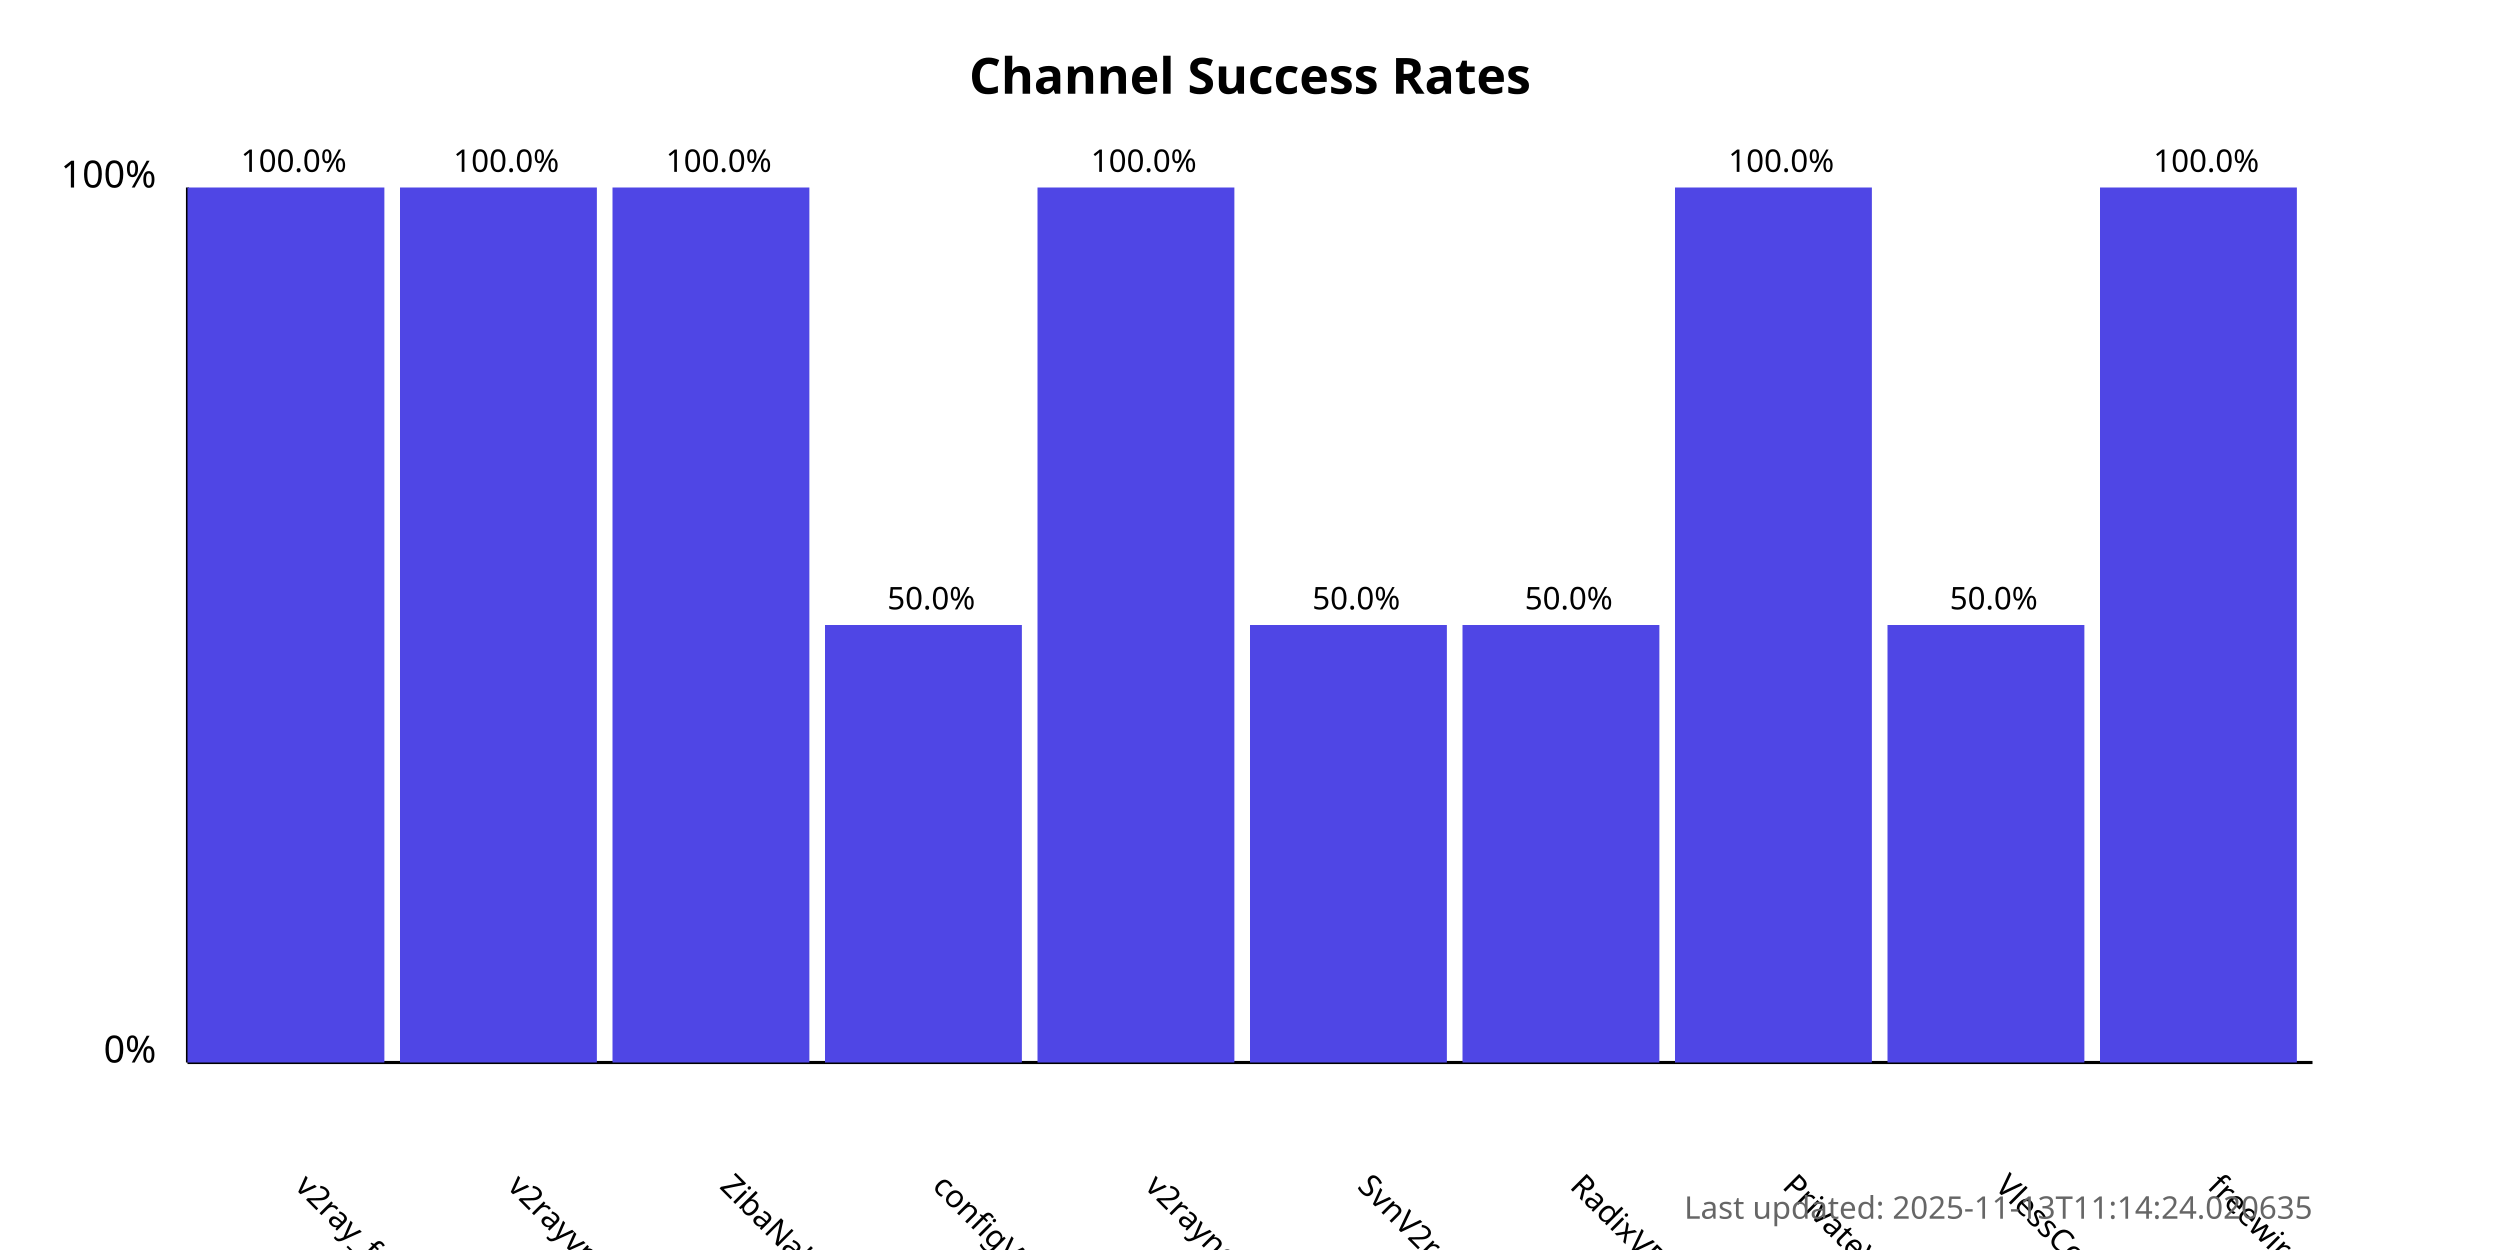
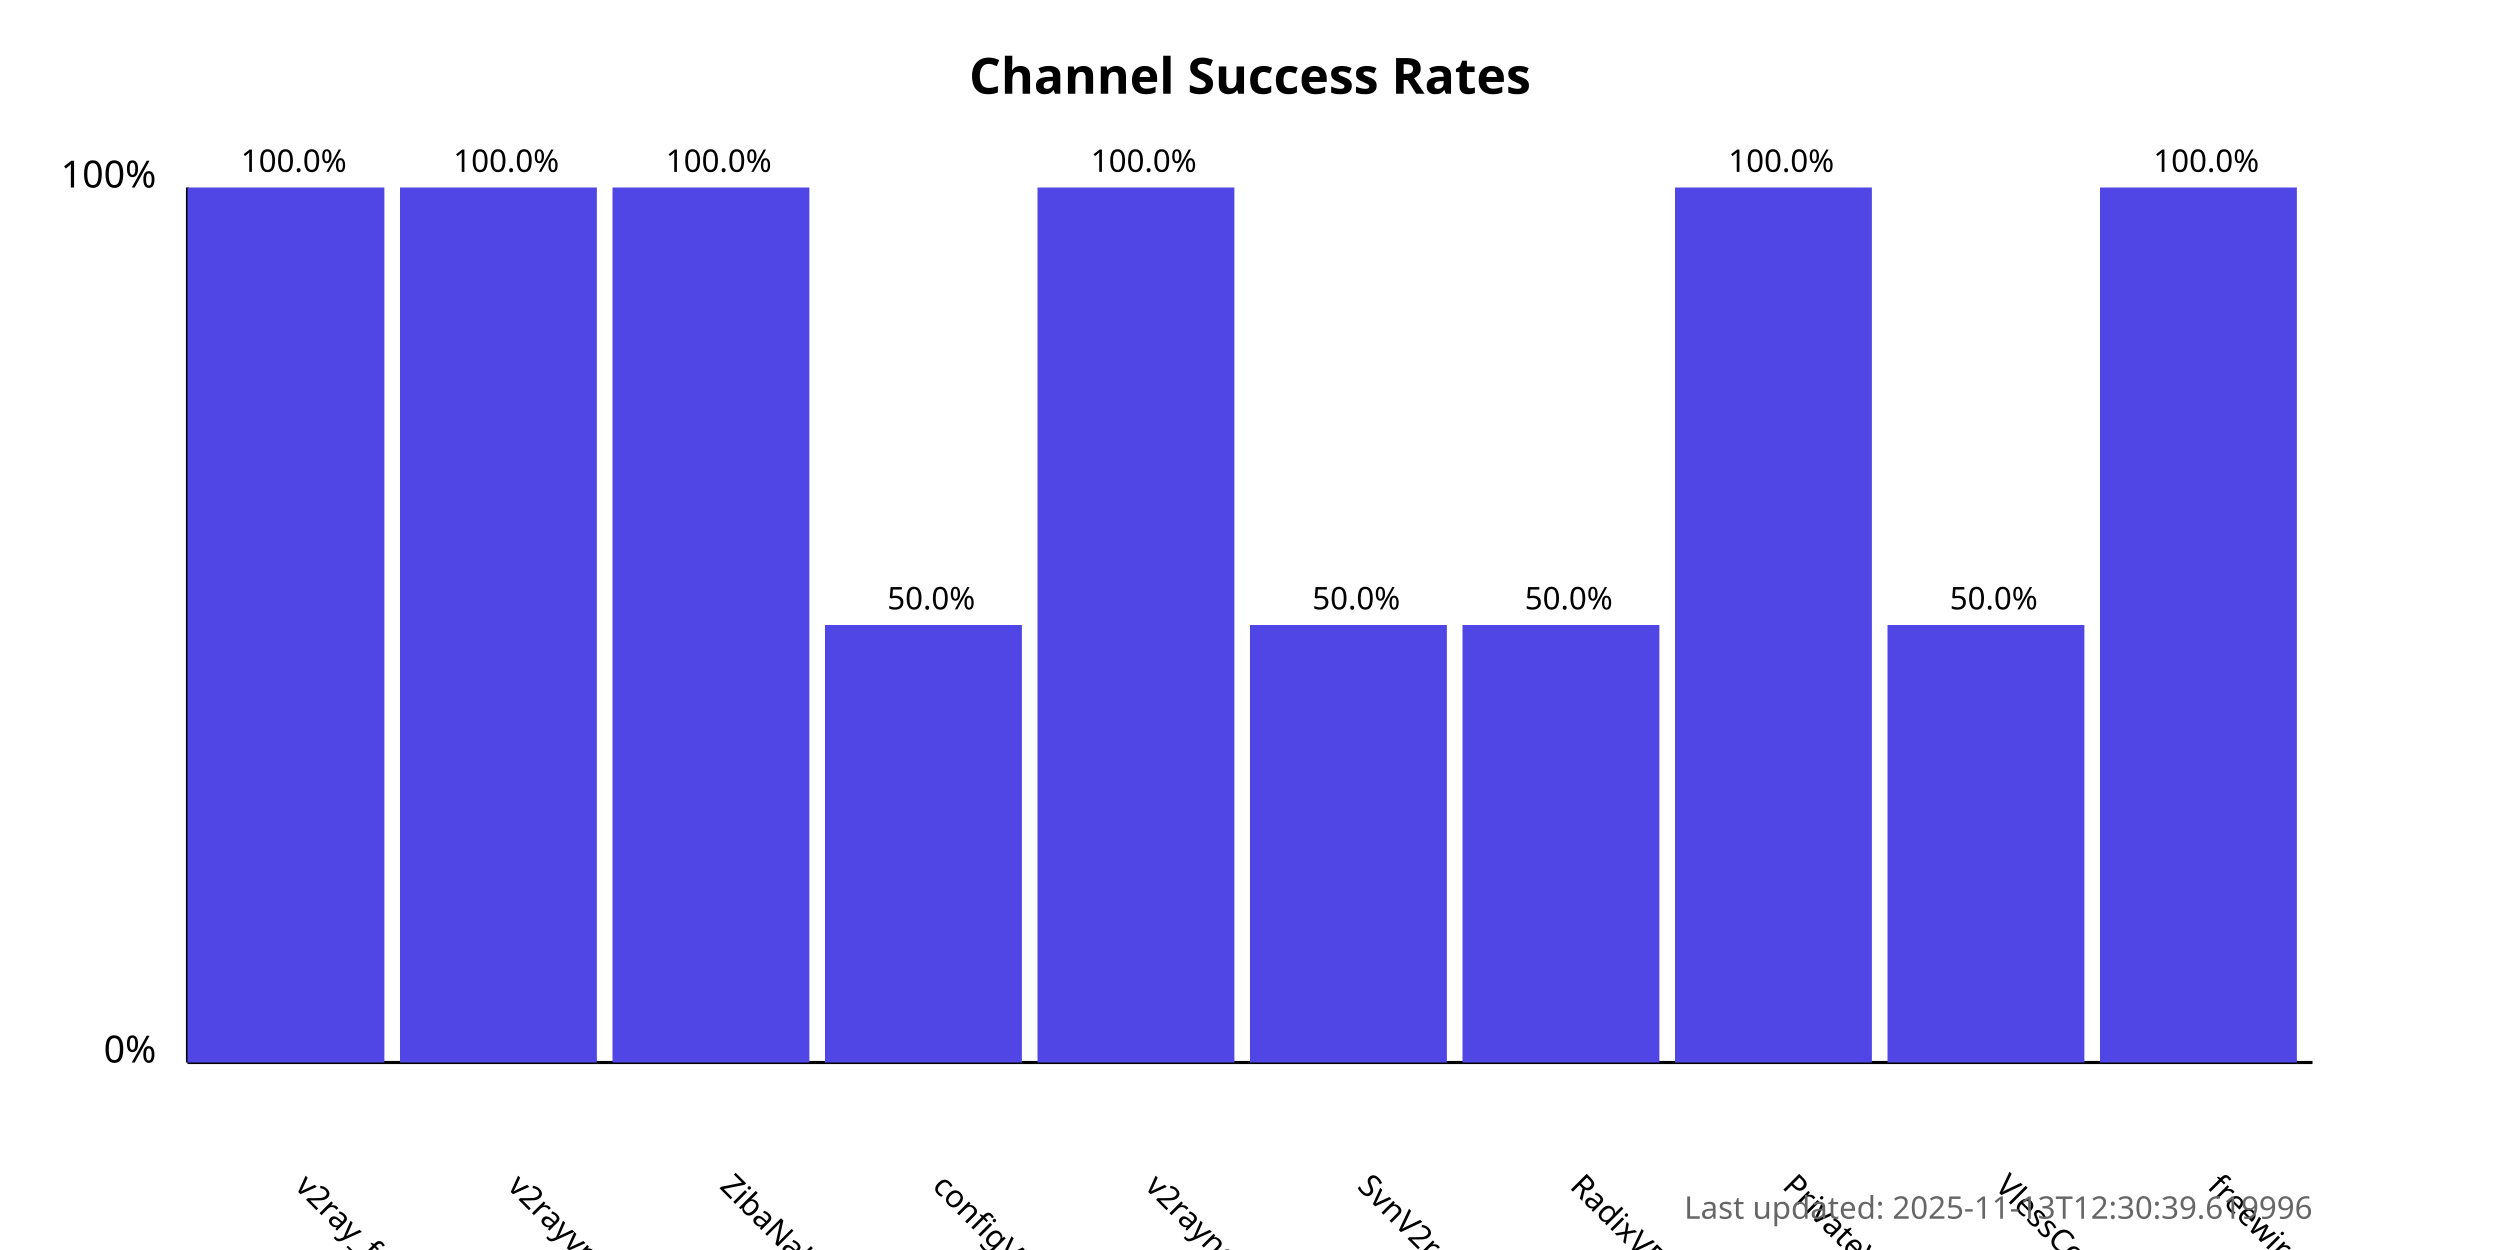
<svg xmlns="http://www.w3.org/2000/svg" width="800" height="400">
  <style>
            .chart-title { font: bold 16px sans-serif; }
            .axis-label { font: 12px sans-serif; }
            .tick-label { font: 10px sans-serif; }
            .bar { fill: #4f46e5; }
            .bar:hover { fill: #6366f1; }
            .timestamp { font: 10px sans-serif; fill: #666; }
        </style>
  <text x="400.0" y="30" text-anchor="middle" class="chart-title">
            Channel Success Rates
        </text>
  <line x1="60" y1="340" x2="60" y2="60" stroke="black" stroke-width="1" />
  <line x1="60" y1="340" x2="740" y2="340" stroke="black" stroke-width="1" />
  <text x="50" y="340" text-anchor="end" class="axis-label">0%</text>
  <text x="50" y="60" text-anchor="end" class="axis-label">100%</text>
  <g>
    <rect x="60" y="60.0" width="63.0" height="280.0" class="bar" />
    <text x="94.0" y="380" transform="rotate(45, 94.0, 380)" text-anchor="start" class="tick-label">
                v2ray_free_conf
            </text>
    <text x="94.0" y="55.0" text-anchor="middle" class="tick-label">
                100.0%
            </text>
  </g>
  <g>
    <rect x="128.0" y="60.0" width="63.0" height="280.0" class="bar" />
    <text x="162.0" y="380" transform="rotate(45, 162.0, 380)" text-anchor="start" class="tick-label">
                v2rayvpno
            </text>
    <text x="162.0" y="55.0" text-anchor="middle" class="tick-label">
                100.0%
            </text>
  </g>
  <g>
    <rect x="196.0" y="60.0" width="63.0" height="280.0" class="bar" />
    <text x="230.0" y="380" transform="rotate(45, 230.0, 380)" text-anchor="start" class="tick-label">
                ZibaNabz
            </text>
    <text x="230.0" y="55.0" text-anchor="middle" class="tick-label">
                100.0%
            </text>
  </g>
  <g>
    <rect x="264.0" y="200.0" width="63.0" height="140.0" class="bar" />
    <text x="298.0" y="380" transform="rotate(45, 298.0, 380)" text-anchor="start" class="tick-label">
                configV2rayForFree
            </text>
    <text x="298.0" y="195.0" text-anchor="middle" class="tick-label">
                50.0%
            </text>
  </g>
  <g>
    <rect x="332.0" y="60.0" width="63.0" height="280.0" class="bar" />
    <text x="366.0" y="380" transform="rotate(45, 366.0, 380)" text-anchor="start" class="tick-label">
                v2rayngvpn
            </text>
    <text x="366.0" y="55.0" text-anchor="middle" class="tick-label">
                100.0%
            </text>
  </g>
  <g>
    <rect x="400.0" y="200.0" width="63.0" height="140.0" class="bar" />
    <text x="434.0" y="380" transform="rotate(45, 434.0, 380)" text-anchor="start" class="tick-label">
                SvnV2ray
            </text>
    <text x="434.0" y="195.0" text-anchor="middle" class="tick-label">
                50.0%
            </text>
  </g>
  <g>
    <rect x="468.0" y="200.0" width="63.0" height="140.0" class="bar" />
    <text x="502.0" y="380" transform="rotate(45, 502.0, 380)" text-anchor="start" class="tick-label">
                RadixVPN
            </text>
    <text x="502.0" y="195.0" text-anchor="middle" class="tick-label">
                50.0%
            </text>
  </g>
  <g>
    <rect x="536.0" y="60.0" width="63.0" height="280.0" class="bar" />
    <text x="570.0" y="380" transform="rotate(45, 570.0, 380)" text-anchor="start" class="tick-label">
                PrivateVPNs
            </text>
    <text x="570.0" y="55.0" text-anchor="middle" class="tick-label">
                100.0%
            </text>
  </g>
  <g>
    <rect x="604.0" y="200.0" width="63.0" height="140.0" class="bar" />
    <text x="638.0" y="380" transform="rotate(45, 638.0, 380)" text-anchor="start" class="tick-label">
                VlessConfig
            </text>
    <text x="638.0" y="195.0" text-anchor="middle" class="tick-label">
                50.0%
            </text>
  </g>
  <g>
    <rect x="672.0" y="60.0" width="63.0" height="280.0" class="bar" />
    <text x="706.0" y="380" transform="rotate(45, 706.0, 380)" text-anchor="start" class="tick-label">
                freewireguard
            </text>
    <text x="706.0" y="55.0" text-anchor="middle" class="tick-label">
                100.0%
            </text>
  </g>
  <text x="740" y="390" text-anchor="end" class="timestamp">
-             Last updated: 2025-11-13T11:14:24.020635
+             Last updated: 2025-11-13T12:30:39.619996
        </text>
</svg>
